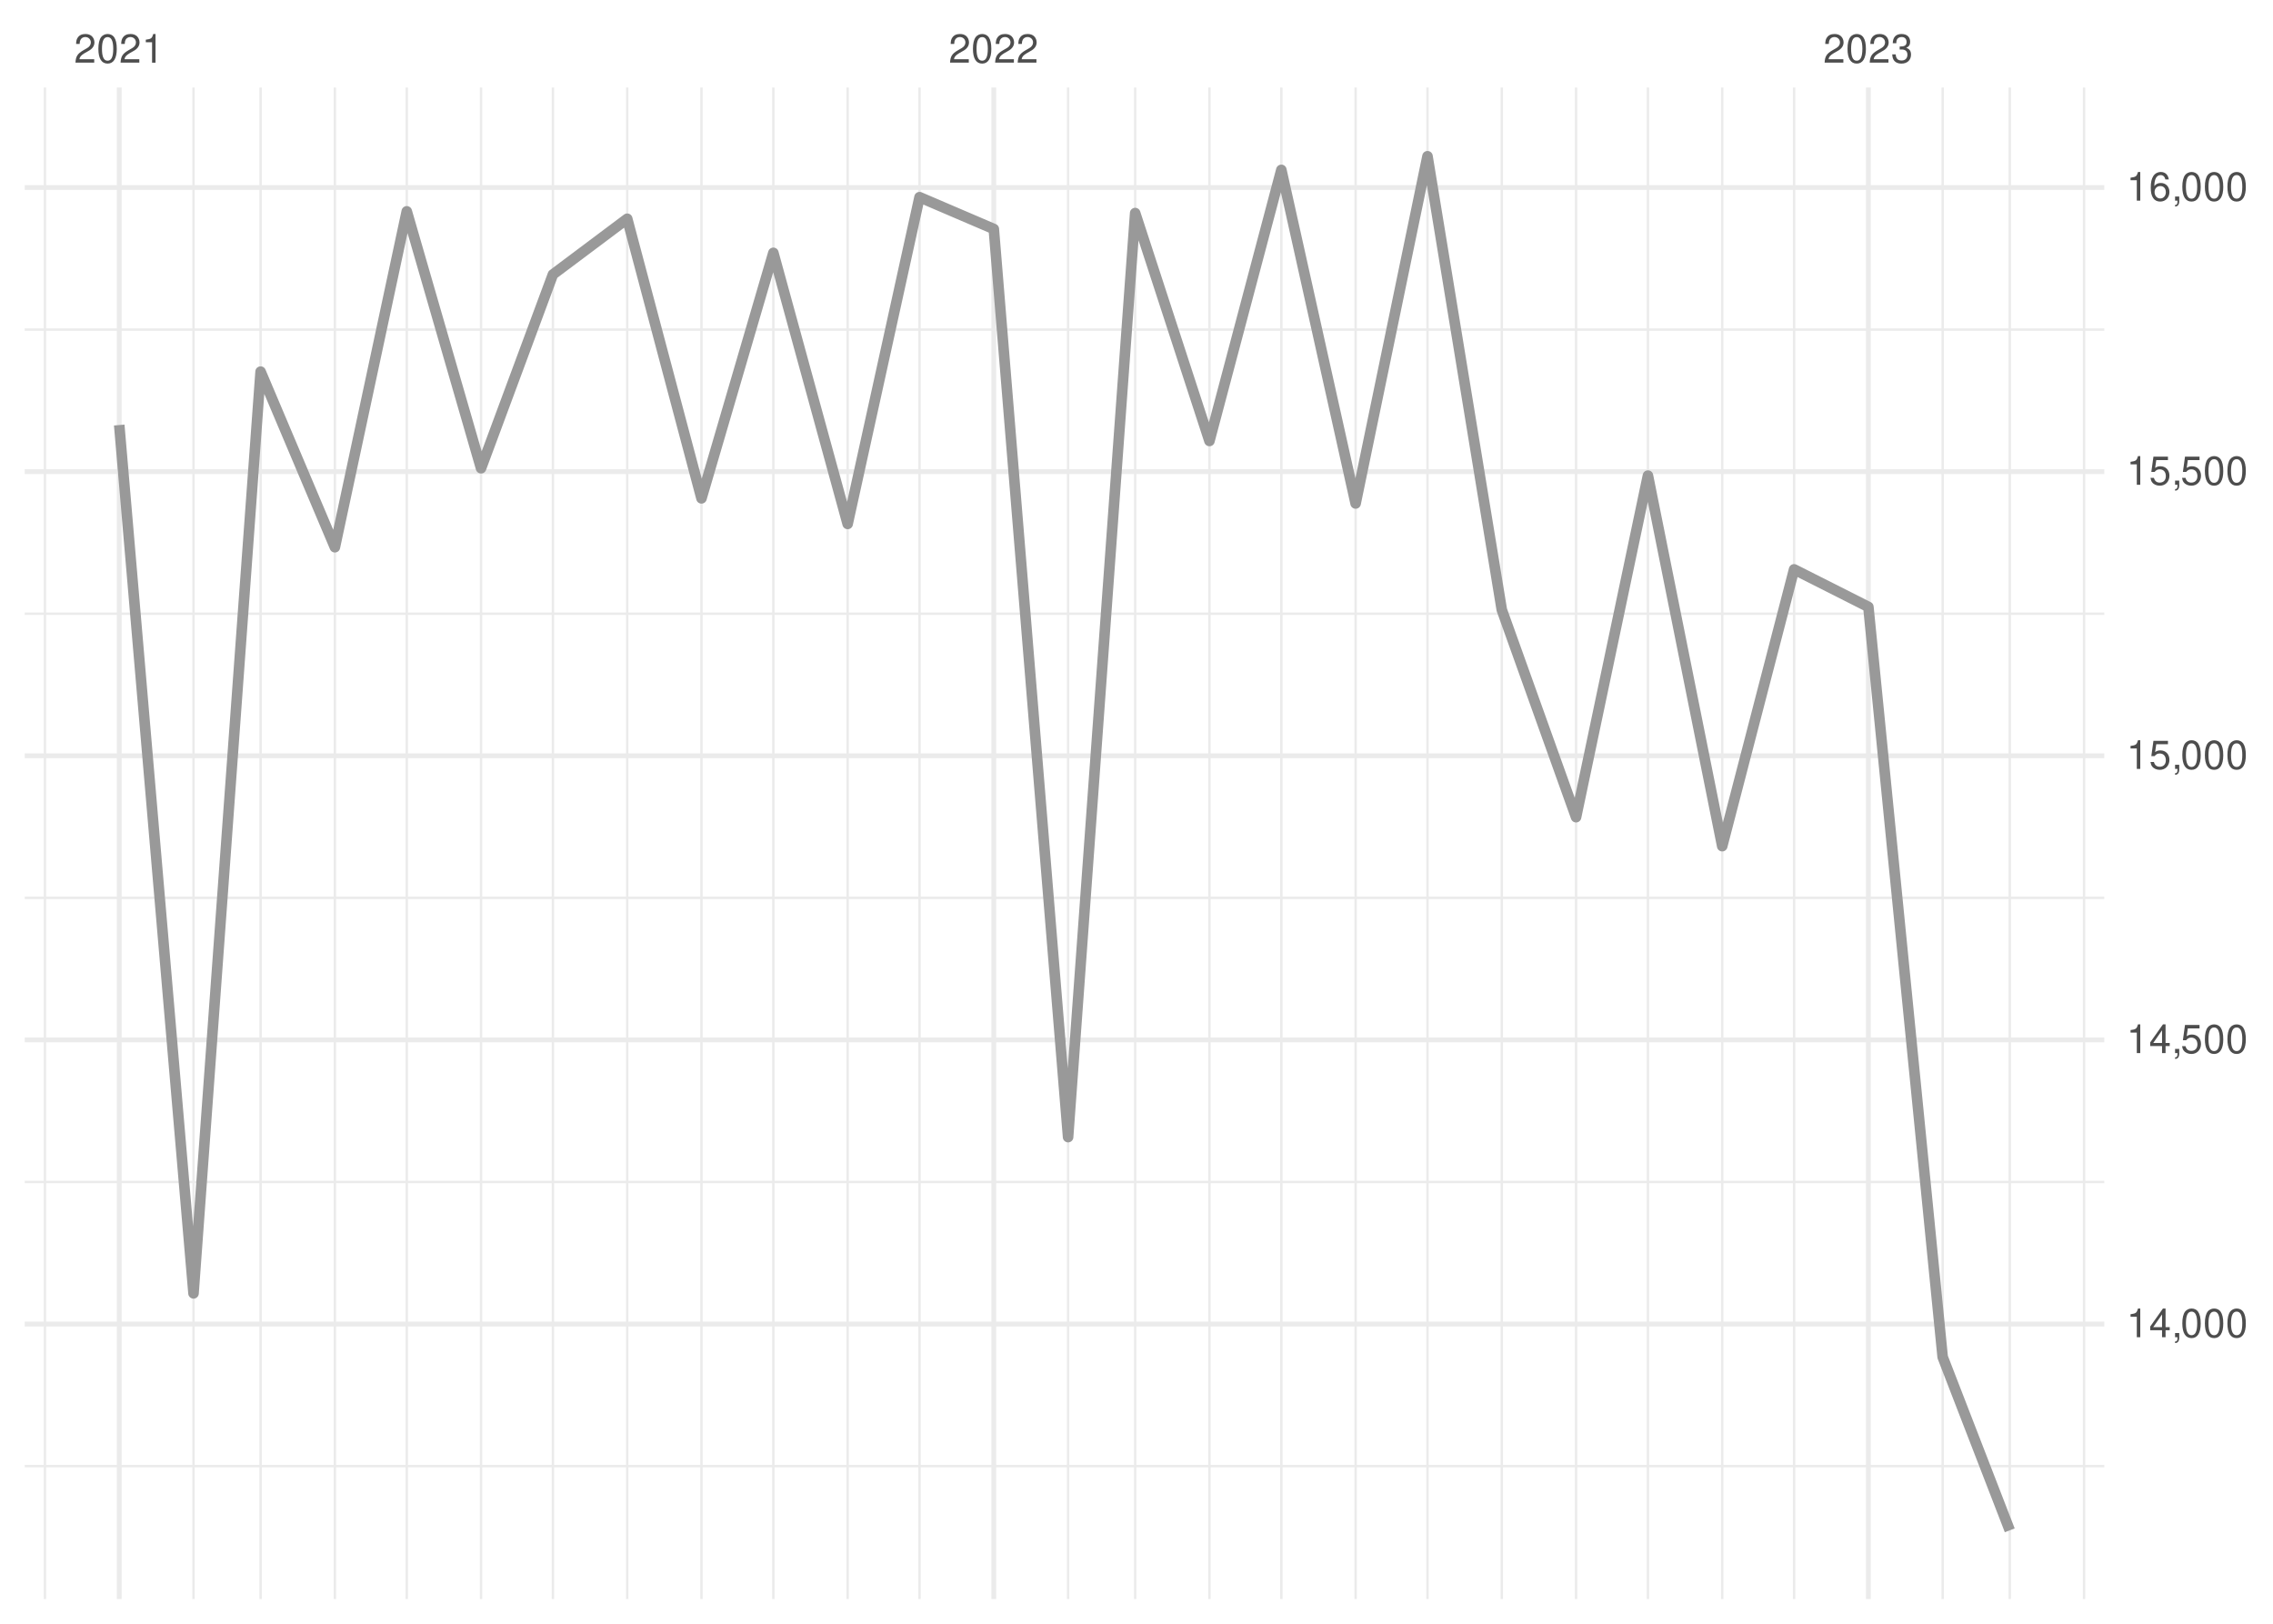
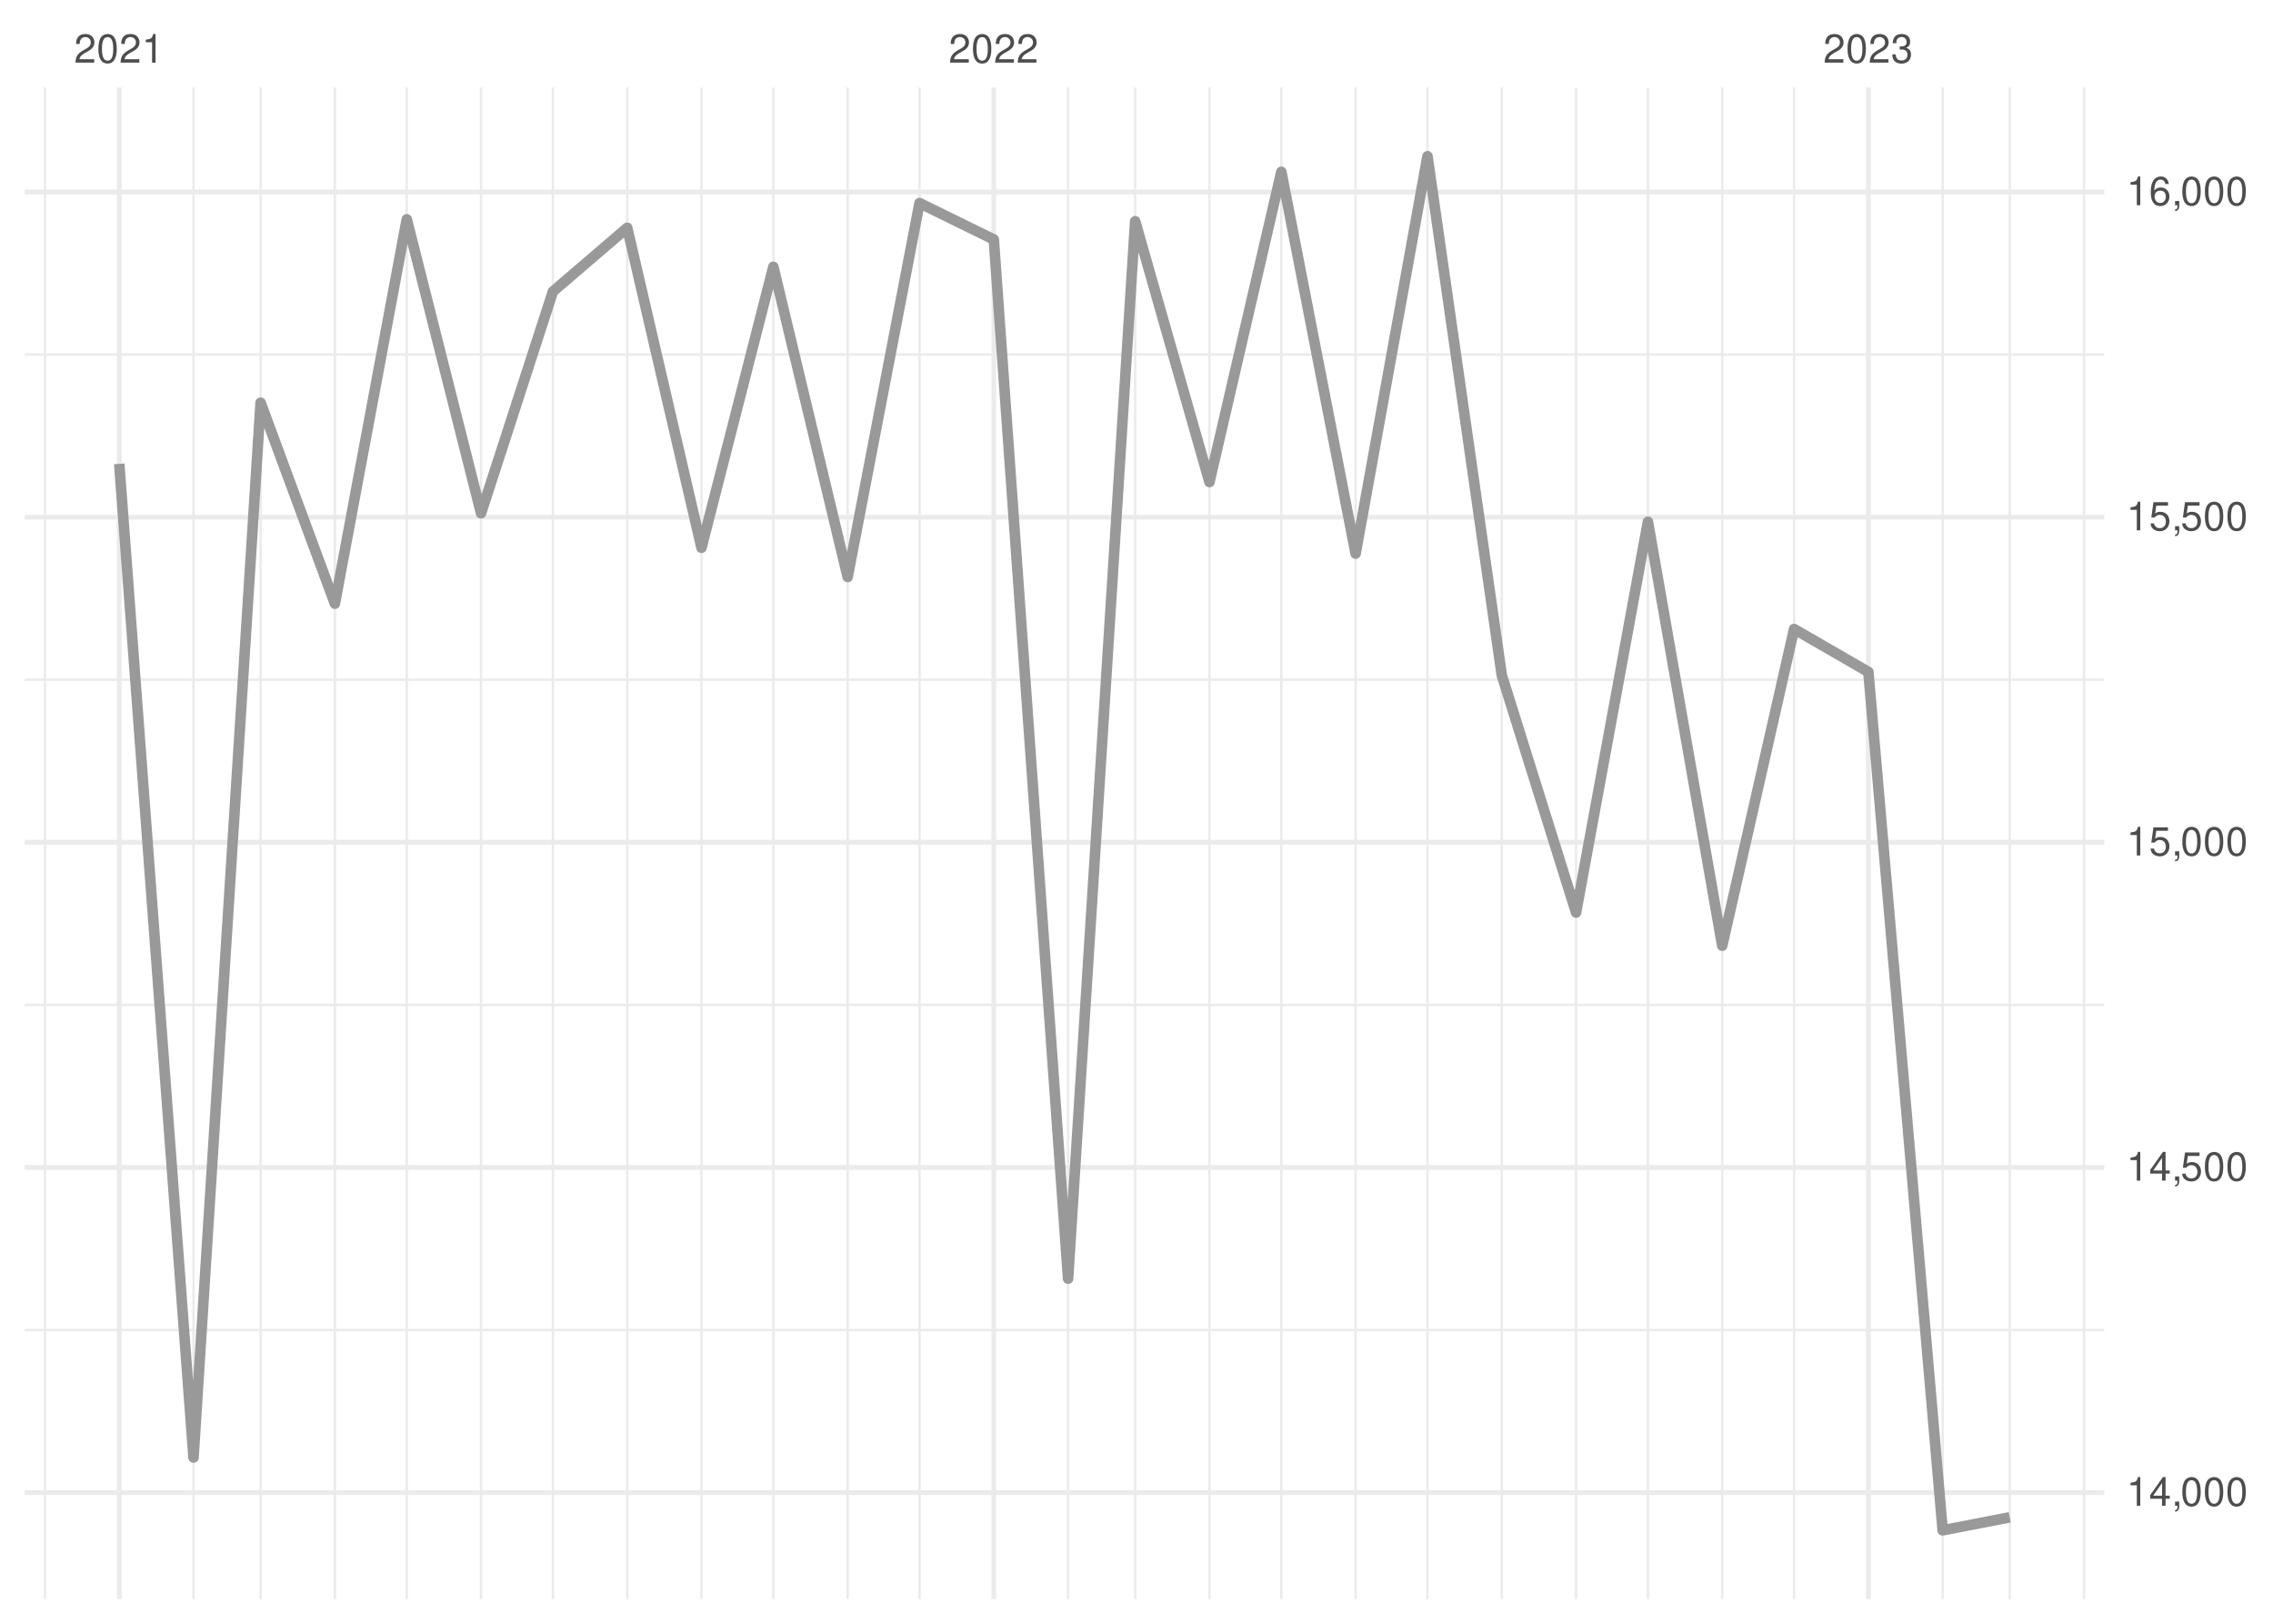
<svg xmlns="http://www.w3.org/2000/svg" xmlns:xlink="http://www.w3.org/1999/xlink" width="504pt" height="360pt" viewBox="0 0 504 360" version="1.1">
  <defs>
    <g>
      <symbol overflow="visible" id="glyph0-0">
        <path style="stroke:none;" d="" />
      </symbol>
      <symbol overflow="visible" id="glyph0-1">
        <path style="stroke:none;" d="M 4.453 -0.766 L 1.172 -0.766 C 1.25 -1.297 1.531 -1.625 2.297 -2.094 L 3.172 -2.594 C 4.047 -3.062 4.5 -3.719 4.5 -4.5 C 4.5 -5.031 4.281 -5.531 3.922 -5.875 C 3.547 -6.203 3.094 -6.359 2.5 -6.359 C 1.703 -6.359 1.125 -6.078 0.781 -5.531 C 0.547 -5.203 0.453 -4.797 0.438 -4.156 L 1.219 -4.156 C 1.234 -4.594 1.297 -4.844 1.406 -5.062 C 1.594 -5.438 2 -5.688 2.469 -5.688 C 3.172 -5.688 3.703 -5.172 3.703 -4.484 C 3.703 -3.969 3.406 -3.531 2.859 -3.219 L 2.047 -2.75 C 0.75 -2 0.375 -1.406 0.297 -0.016 L 4.453 -0.016 Z M 4.453 -0.766 " />
      </symbol>
      <symbol overflow="visible" id="glyph0-2">
        <path style="stroke:none;" d="M 2.422 -6.359 C 1.844 -6.359 1.312 -6.094 0.984 -5.672 C 0.578 -5.109 0.375 -4.25 0.375 -3.078 C 0.375 -0.938 1.078 0.203 2.422 0.203 C 3.734 0.203 4.453 -0.938 4.453 -3.031 C 4.453 -4.25 4.266 -5.078 3.859 -5.672 C 3.531 -6.109 3.016 -6.359 2.422 -6.359 Z M 2.422 -5.672 C 3.25 -5.672 3.672 -4.828 3.672 -3.094 C 3.672 -1.281 3.266 -0.438 2.406 -0.438 C 1.578 -0.438 1.172 -1.312 1.172 -3.062 C 1.172 -4.828 1.578 -5.672 2.422 -5.672 Z M 2.422 -5.672 " />
      </symbol>
      <symbol overflow="visible" id="glyph0-3">
        <path style="stroke:none;" d="M 2.281 -4.531 L 2.281 0 L 3.047 0 L 3.047 -6.359 L 2.547 -6.359 C 2.266 -5.391 2.094 -5.25 0.891 -5.094 L 0.891 -4.531 Z M 2.281 -4.531 " />
      </symbol>
      <symbol overflow="visible" id="glyph0-4">
        <path style="stroke:none;" d="M 1.938 -2.922 L 2.359 -2.922 C 3.203 -2.922 3.656 -2.531 3.656 -1.766 C 3.656 -0.969 3.172 -0.484 2.375 -0.484 C 1.516 -0.484 1.109 -0.922 1.062 -1.844 L 0.281 -1.844 C 0.312 -1.344 0.406 -1 0.547 -0.719 C 0.875 -0.109 1.484 0.203 2.344 0.203 C 3.625 0.203 4.453 -0.578 4.453 -1.781 C 4.453 -2.594 4.141 -3.031 3.391 -3.297 C 3.969 -3.531 4.266 -3.969 4.266 -4.609 C 4.266 -5.703 3.547 -6.359 2.359 -6.359 C 1.109 -6.359 0.438 -5.656 0.406 -4.312 L 1.188 -4.312 C 1.203 -4.703 1.234 -4.922 1.328 -5.109 C 1.5 -5.469 1.891 -5.688 2.375 -5.688 C 3.062 -5.688 3.469 -5.266 3.469 -4.578 C 3.469 -4.141 3.312 -3.859 2.969 -3.719 C 2.766 -3.625 2.484 -3.594 1.938 -3.578 Z M 1.938 -2.922 " />
      </symbol>
      <symbol overflow="visible" id="glyph0-5">
        <path style="stroke:none;" d="M 2.875 -1.547 L 2.875 0 L 3.656 0 L 3.656 -1.547 L 4.578 -1.547 L 4.578 -2.234 L 3.656 -2.234 L 3.656 -6.359 L 3.078 -6.359 L 0.25 -2.359 L 0.25 -1.547 Z M 2.875 -2.234 L 0.922 -2.234 L 2.875 -5.047 Z M 2.875 -2.234 " />
      </symbol>
      <symbol overflow="visible" id="glyph0-6">
        <path style="stroke:none;" d="M 0.766 -0.922 L 0.766 0 L 1.297 0 L 1.297 0.156 C 1.297 0.766 1.172 0.938 0.766 0.953 L 0.766 1.297 C 1.344 1.312 1.688 0.891 1.688 0.141 L 1.688 -0.922 Z M 0.766 -0.922 " />
      </symbol>
      <symbol overflow="visible" id="glyph0-7">
        <path style="stroke:none;" d="M 4.188 -6.234 L 0.969 -6.234 L 0.5 -2.844 L 1.219 -2.844 C 1.578 -3.266 1.875 -3.422 2.359 -3.422 C 3.203 -3.422 3.719 -2.844 3.719 -1.922 C 3.719 -1.031 3.203 -0.484 2.359 -0.484 C 1.688 -0.484 1.266 -0.828 1.078 -1.531 L 0.312 -1.531 C 0.406 -1.016 0.5 -0.781 0.688 -0.547 C 1.031 -0.078 1.672 0.203 2.375 0.203 C 3.641 0.203 4.516 -0.719 4.516 -2.031 C 4.516 -3.266 3.688 -4.109 2.5 -4.109 C 2.062 -4.109 1.703 -4 1.344 -3.734 L 1.594 -5.469 L 4.188 -5.469 Z M 4.188 -6.234 " />
      </symbol>
      <symbol overflow="visible" id="glyph0-8">
        <path style="stroke:none;" d="M 4.375 -4.703 C 4.234 -5.75 3.562 -6.359 2.609 -6.359 C 1.922 -6.359 1.312 -6.031 0.938 -5.453 C 0.547 -4.828 0.375 -4.062 0.375 -2.906 C 0.375 -1.828 0.531 -1.156 0.906 -0.594 C 1.234 -0.078 1.781 0.203 2.469 0.203 C 3.656 0.203 4.516 -0.688 4.516 -1.922 C 4.516 -3.094 3.719 -3.922 2.609 -3.922 C 1.984 -3.922 1.5 -3.688 1.172 -3.234 C 1.172 -4.797 1.672 -5.672 2.562 -5.672 C 3.109 -5.672 3.484 -5.328 3.609 -4.703 Z M 2.5 -3.234 C 3.25 -3.234 3.719 -2.703 3.719 -1.859 C 3.719 -1.062 3.188 -0.484 2.484 -0.484 C 1.766 -0.484 1.219 -1.094 1.219 -1.906 C 1.219 -2.688 1.734 -3.234 2.5 -3.234 Z M 2.5 -3.234 " />
      </symbol>
    </g>
    <clipPath id="clip1">
-       <path d="M 5.48 324 L 466.59 324 L 466.59 326 L 5.48 326 Z M 5.48 324 " />
+       <path d="M 5.48 294 L 466.59 294 L 466.59 296 L 5.48 296 Z M 5.48 294 " />
    </clipPath>
    <clipPath id="clip2">
-       <path d="M 5.48 261 L 466.59 261 L 466.59 263 L 5.48 263 Z M 5.48 261 " />
+       <path d="M 5.48 222 L 466.59 222 L 466.59 224 L 5.48 224 Z M 5.48 222 " />
    </clipPath>
    <clipPath id="clip3">
-       <path d="M 5.48 198 L 466.59 198 L 466.59 200 L 5.48 200 Z M 5.48 198 " />
+       <path d="M 5.48 150 L 466.59 150 L 466.59 151 L 5.48 151 Z M 5.48 150 " />
    </clipPath>
    <clipPath id="clip4">
-       <path d="M 5.48 135 L 466.59 135 L 466.59 137 L 5.48 137 Z M 5.48 135 " />
+       <path d="M 5.48 78 L 466.59 78 L 466.59 79 L 5.48 79 Z M 5.48 78 " />
    </clipPath>
    <clipPath id="clip5">
-       <path d="M 5.48 72 L 466.59 72 L 466.59 74 L 5.48 74 Z M 5.48 72 " />
+       <path d="M 9 19.41 L 11 19.41 L 11 354.52 L 9 354.52 Z M 9 19.41 " />
    </clipPath>
    <clipPath id="clip6">
-       <path d="M 9 19.41 L 11 19.41 L 11 354.52 L 9 354.52 Z M 9 19.41 " />
+       <path d="M 42 19.41 L 44 19.41 L 44 354.52 L 42 354.52 Z M 42 19.41 " />
    </clipPath>
    <clipPath id="clip7">
-       <path d="M 42 19.41 L 44 19.41 L 44 354.52 L 42 354.52 Z M 42 19.41 " />
+       <path d="M 57 19.41 L 59 19.41 L 59 354.52 L 57 354.52 Z M 57 19.41 " />
    </clipPath>
    <clipPath id="clip8">
-       <path d="M 57 19.41 L 59 19.41 L 59 354.52 L 57 354.52 Z M 57 19.41 " />
+       <path d="M 73 19.41 L 75 19.41 L 75 354.52 L 73 354.52 Z M 73 19.41 " />
    </clipPath>
    <clipPath id="clip9">
-       <path d="M 73 19.41 L 75 19.41 L 75 354.52 L 73 354.52 Z M 73 19.41 " />
+       <path d="M 89 19.41 L 91 19.41 L 91 354.52 L 89 354.52 Z M 89 19.41 " />
    </clipPath>
    <clipPath id="clip10">
-       <path d="M 89 19.41 L 91 19.41 L 91 354.52 L 89 354.52 Z M 89 19.41 " />
+       <path d="M 106 19.41 L 107 19.41 L 107 354.52 L 106 354.52 Z M 106 19.41 " />
    </clipPath>
    <clipPath id="clip11">
-       <path d="M 106 19.41 L 107 19.41 L 107 354.52 L 106 354.52 Z M 106 19.41 " />
+       <path d="M 122 19.41 L 123 19.41 L 123 354.52 L 122 354.52 Z M 122 19.41 " />
    </clipPath>
    <clipPath id="clip12">
-       <path d="M 122 19.41 L 123 19.41 L 123 354.52 L 122 354.52 Z M 122 19.41 " />
+       <path d="M 138 19.41 L 140 19.41 L 140 354.52 L 138 354.52 Z M 138 19.41 " />
    </clipPath>
    <clipPath id="clip13">
-       <path d="M 138 19.41 L 140 19.41 L 140 354.52 L 138 354.52 Z M 138 19.41 " />
+       <path d="M 155 19.41 L 156 19.41 L 156 354.52 L 155 354.52 Z M 155 19.41 " />
    </clipPath>
    <clipPath id="clip14">
-       <path d="M 155 19.41 L 156 19.41 L 156 354.52 L 155 354.52 Z M 155 19.41 " />
+       <path d="M 171 19.41 L 172 19.41 L 172 354.52 L 171 354.52 Z M 171 19.41 " />
    </clipPath>
    <clipPath id="clip15">
-       <path d="M 171 19.41 L 172 19.41 L 172 354.52 L 171 354.52 Z M 171 19.41 " />
+       <path d="M 187 19.41 L 189 19.41 L 189 354.52 L 187 354.52 Z M 187 19.41 " />
    </clipPath>
    <clipPath id="clip16">
-       <path d="M 187 19.41 L 189 19.41 L 189 354.52 L 187 354.52 Z M 187 19.41 " />
+       <path d="M 203 19.41 L 205 19.41 L 205 354.52 L 203 354.52 Z M 203 19.41 " />
    </clipPath>
    <clipPath id="clip17">
-       <path d="M 203 19.41 L 205 19.41 L 205 354.52 L 203 354.52 Z M 203 19.41 " />
+       <path d="M 236 19.41 L 238 19.41 L 238 354.52 L 236 354.52 Z M 236 19.41 " />
    </clipPath>
    <clipPath id="clip18">
-       <path d="M 236 19.41 L 238 19.41 L 238 354.52 L 236 354.52 Z M 236 19.41 " />
+       <path d="M 251 19.41 L 252 19.41 L 252 354.52 L 251 354.52 Z M 251 19.41 " />
    </clipPath>
    <clipPath id="clip19">
-       <path d="M 251 19.41 L 252 19.41 L 252 354.52 L 251 354.52 Z M 251 19.41 " />
+       <path d="M 267 19.41 L 269 19.41 L 269 354.52 L 267 354.52 Z M 267 19.41 " />
    </clipPath>
    <clipPath id="clip20">
-       <path d="M 267 19.41 L 269 19.41 L 269 354.52 L 267 354.52 Z M 267 19.41 " />
+       <path d="M 283 19.41 L 285 19.41 L 285 354.52 L 283 354.52 Z M 283 19.41 " />
    </clipPath>
    <clipPath id="clip21">
-       <path d="M 283 19.41 L 285 19.41 L 285 354.52 L 283 354.52 Z M 283 19.41 " />
+       <path d="M 300 19.41 L 301 19.41 L 301 354.52 L 300 354.52 Z M 300 19.41 " />
    </clipPath>
    <clipPath id="clip22">
-       <path d="M 300 19.41 L 301 19.41 L 301 354.52 L 300 354.52 Z M 300 19.41 " />
+       <path d="M 316 19.41 L 317 19.41 L 317 354.52 L 316 354.52 Z M 316 19.41 " />
    </clipPath>
    <clipPath id="clip23">
-       <path d="M 316 19.41 L 317 19.41 L 317 354.52 L 316 354.52 Z M 316 19.41 " />
+       <path d="M 332 19.41 L 334 19.41 L 334 354.52 L 332 354.52 Z M 332 19.41 " />
    </clipPath>
    <clipPath id="clip24">
-       <path d="M 332 19.41 L 334 19.41 L 334 354.52 L 332 354.52 Z M 332 19.41 " />
+       <path d="M 349 19.41 L 350 19.41 L 350 354.52 L 349 354.52 Z M 349 19.41 " />
    </clipPath>
    <clipPath id="clip25">
-       <path d="M 349 19.41 L 350 19.41 L 350 354.52 L 349 354.52 Z M 349 19.41 " />
+       <path d="M 365 19.41 L 366 19.41 L 366 354.52 L 365 354.52 Z M 365 19.41 " />
    </clipPath>
    <clipPath id="clip26">
-       <path d="M 365 19.41 L 366 19.41 L 366 354.52 L 365 354.52 Z M 365 19.41 " />
+       <path d="M 381 19.41 L 383 19.41 L 383 354.52 L 381 354.52 Z M 381 19.41 " />
    </clipPath>
    <clipPath id="clip27">
-       <path d="M 381 19.41 L 383 19.41 L 383 354.52 L 381 354.52 Z M 381 19.41 " />
+       <path d="M 397 19.41 L 399 19.41 L 399 354.52 L 397 354.52 Z M 397 19.41 " />
    </clipPath>
    <clipPath id="clip28">
-       <path d="M 397 19.41 L 399 19.41 L 399 354.52 L 397 354.52 Z M 397 19.41 " />
+       <path d="M 430 19.41 L 432 19.41 L 432 354.52 L 430 354.52 Z M 430 19.41 " />
    </clipPath>
    <clipPath id="clip29">
-       <path d="M 430 19.41 L 432 19.41 L 432 354.52 L 430 354.52 Z M 430 19.41 " />
+       <path d="M 445 19.41 L 446 19.41 L 446 354.52 L 445 354.52 Z M 445 19.41 " />
    </clipPath>
    <clipPath id="clip30">
-       <path d="M 445 19.41 L 446 19.41 L 446 354.52 L 445 354.52 Z M 445 19.41 " />
+       <path d="M 461 19.41 L 463 19.41 L 463 354.52 L 461 354.52 Z M 461 19.41 " />
    </clipPath>
    <clipPath id="clip31">
-       <path d="M 461 19.41 L 463 19.41 L 463 354.52 L 461 354.52 Z M 461 19.41 " />
+       <path d="M 5.48 330 L 466.59 330 L 466.59 332 L 5.48 332 Z M 5.48 330 " />
    </clipPath>
    <clipPath id="clip32">
-       <path d="M 5.48 293 L 466.59 293 L 466.59 295 L 5.48 295 Z M 5.48 293 " />
+       <path d="M 5.48 258 L 466.59 258 L 466.59 260 L 5.48 260 Z M 5.48 258 " />
    </clipPath>
    <clipPath id="clip33">
-       <path d="M 5.48 230 L 466.59 230 L 466.59 232 L 5.48 232 Z M 5.48 230 " />
+       <path d="M 5.48 186 L 466.59 186 L 466.59 188 L 5.48 188 Z M 5.48 186 " />
    </clipPath>
    <clipPath id="clip34">
-       <path d="M 5.48 167 L 466.59 167 L 466.59 169 L 5.48 169 Z M 5.48 167 " />
+       <path d="M 5.48 114 L 466.59 114 L 466.59 116 L 5.48 116 Z M 5.48 114 " />
    </clipPath>
    <clipPath id="clip35">
-       <path d="M 5.48 104 L 466.59 104 L 466.59 106 L 5.48 106 Z M 5.48 104 " />
+       <path d="M 5.48 42 L 466.59 42 L 466.59 44 L 5.48 44 Z M 5.48 42 " />
    </clipPath>
    <clipPath id="clip36">
-       <path d="M 5.48 41 L 466.59 41 L 466.59 43 L 5.48 43 Z M 5.48 41 " />
+       <path d="M 25 19.41 L 27 19.41 L 27 354.52 L 25 354.52 Z M 25 19.41 " />
    </clipPath>
    <clipPath id="clip37">
-       <path d="M 25 19.41 L 27 19.41 L 27 354.52 L 25 354.52 Z M 25 19.41 " />
+       <path d="M 219 19.41 L 221 19.41 L 221 354.52 L 219 354.52 Z M 219 19.41 " />
    </clipPath>
    <clipPath id="clip38">
-       <path d="M 219 19.41 L 221 19.41 L 221 354.52 L 219 354.52 Z M 219 19.41 " />
-     </clipPath>
-     <clipPath id="clip39">
      <path d="M 413 19.41 L 415 19.41 L 415 354.52 L 413 354.52 Z M 413 19.41 " />
    </clipPath>
  </defs>
  <g id="surface26">
    <rect x="0" y="0" width="504" height="360" style="fill:rgb(100%,100%,100%);fill-opacity:1;stroke:none;" />
    <g clip-path="url(#clip1)" clip-rule="nonzero">
-       <path style="fill:none;stroke-width:0.533;stroke-linecap:butt;stroke-linejoin:round;stroke:rgb(92.157%,92.157%,92.157%);stroke-opacity:1;stroke-miterlimit:10;" d="M 5.48 325.051 L 466.59 325.051 " />
+       <path style="fill:none;stroke-width:0.533;stroke-linecap:butt;stroke-linejoin:round;stroke:rgb(92.157%,92.157%,92.157%);stroke-opacity:1;stroke-miterlimit:10;" d="M 5.48 294.883 L 466.59 294.883 " />
    </g>
    <g clip-path="url(#clip2)" clip-rule="nonzero">
-       <path style="fill:none;stroke-width:0.533;stroke-linecap:butt;stroke-linejoin:round;stroke:rgb(92.157%,92.157%,92.157%);stroke-opacity:1;stroke-miterlimit:10;" d="M 5.48 262.055 L 466.59 262.055 " />
+       <path style="fill:none;stroke-width:0.533;stroke-linecap:butt;stroke-linejoin:round;stroke:rgb(92.157%,92.157%,92.157%);stroke-opacity:1;stroke-miterlimit:10;" d="M 5.48 222.793 L 466.59 222.793 " />
    </g>
    <g clip-path="url(#clip3)" clip-rule="nonzero">
-       <path style="fill:none;stroke-width:0.533;stroke-linecap:butt;stroke-linejoin:round;stroke:rgb(92.157%,92.157%,92.157%);stroke-opacity:1;stroke-miterlimit:10;" d="M 5.48 199.062 L 466.59 199.062 " />
+       <path style="fill:none;stroke-width:0.533;stroke-linecap:butt;stroke-linejoin:round;stroke:rgb(92.157%,92.157%,92.157%);stroke-opacity:1;stroke-miterlimit:10;" d="M 5.48 150.707 L 466.59 150.707 " />
    </g>
    <g clip-path="url(#clip4)" clip-rule="nonzero">
-       <path style="fill:none;stroke-width:0.533;stroke-linecap:butt;stroke-linejoin:round;stroke:rgb(92.157%,92.157%,92.157%);stroke-opacity:1;stroke-miterlimit:10;" d="M 5.48 136.066 L 466.59 136.066 " />
+       <path style="fill:none;stroke-width:0.533;stroke-linecap:butt;stroke-linejoin:round;stroke:rgb(92.157%,92.157%,92.157%);stroke-opacity:1;stroke-miterlimit:10;" d="M 5.48 78.617 L 466.59 78.617 " />
    </g>
    <g clip-path="url(#clip5)" clip-rule="nonzero">
-       <path style="fill:none;stroke-width:0.533;stroke-linecap:butt;stroke-linejoin:round;stroke:rgb(92.157%,92.157%,92.157%);stroke-opacity:1;stroke-miterlimit:10;" d="M 5.48 73.07 L 466.59 73.07 " />
+       <path style="fill:none;stroke-width:0.533;stroke-linecap:butt;stroke-linejoin:round;stroke:rgb(92.157%,92.157%,92.157%);stroke-opacity:1;stroke-miterlimit:10;" d="M 9.969 354.52 L 9.969 19.41 " />
    </g>
    <g clip-path="url(#clip6)" clip-rule="nonzero">
-       <path style="fill:none;stroke-width:0.533;stroke-linecap:butt;stroke-linejoin:round;stroke:rgb(92.157%,92.157%,92.157%);stroke-opacity:1;stroke-miterlimit:10;" d="M 9.969 354.52 L 9.969 19.41 " />
+       <path style="fill:none;stroke-width:0.533;stroke-linecap:butt;stroke-linejoin:round;stroke:rgb(92.157%,92.157%,92.157%);stroke-opacity:1;stroke-miterlimit:10;" d="M 42.91 354.52 L 42.91 19.41 " />
    </g>
    <g clip-path="url(#clip7)" clip-rule="nonzero">
-       <path style="fill:none;stroke-width:0.533;stroke-linecap:butt;stroke-linejoin:round;stroke:rgb(92.157%,92.157%,92.157%);stroke-opacity:1;stroke-miterlimit:10;" d="M 42.91 354.52 L 42.91 19.41 " />
+       <path style="fill:none;stroke-width:0.533;stroke-linecap:butt;stroke-linejoin:round;stroke:rgb(92.157%,92.157%,92.157%);stroke-opacity:1;stroke-miterlimit:10;" d="M 57.785 354.52 L 57.785 19.41 " />
    </g>
    <g clip-path="url(#clip8)" clip-rule="nonzero">
-       <path style="fill:none;stroke-width:0.533;stroke-linecap:butt;stroke-linejoin:round;stroke:rgb(92.157%,92.157%,92.157%);stroke-opacity:1;stroke-miterlimit:10;" d="M 57.785 354.52 L 57.785 19.41 " />
+       <path style="fill:none;stroke-width:0.533;stroke-linecap:butt;stroke-linejoin:round;stroke:rgb(92.157%,92.157%,92.157%);stroke-opacity:1;stroke-miterlimit:10;" d="M 74.254 354.52 L 74.254 19.41 " />
    </g>
    <g clip-path="url(#clip9)" clip-rule="nonzero">
-       <path style="fill:none;stroke-width:0.533;stroke-linecap:butt;stroke-linejoin:round;stroke:rgb(92.157%,92.157%,92.157%);stroke-opacity:1;stroke-miterlimit:10;" d="M 74.254 354.52 L 74.254 19.41 " />
+       <path style="fill:none;stroke-width:0.533;stroke-linecap:butt;stroke-linejoin:round;stroke:rgb(92.157%,92.157%,92.157%);stroke-opacity:1;stroke-miterlimit:10;" d="M 90.195 354.52 L 90.195 19.41 " />
    </g>
    <g clip-path="url(#clip10)" clip-rule="nonzero">
-       <path style="fill:none;stroke-width:0.533;stroke-linecap:butt;stroke-linejoin:round;stroke:rgb(92.157%,92.157%,92.157%);stroke-opacity:1;stroke-miterlimit:10;" d="M 90.195 354.52 L 90.195 19.41 " />
+       <path style="fill:none;stroke-width:0.533;stroke-linecap:butt;stroke-linejoin:round;stroke:rgb(92.157%,92.157%,92.157%);stroke-opacity:1;stroke-miterlimit:10;" d="M 106.664 354.52 L 106.664 19.41 " />
    </g>
    <g clip-path="url(#clip11)" clip-rule="nonzero">
-       <path style="fill:none;stroke-width:0.533;stroke-linecap:butt;stroke-linejoin:round;stroke:rgb(92.157%,92.157%,92.157%);stroke-opacity:1;stroke-miterlimit:10;" d="M 106.664 354.52 L 106.664 19.41 " />
+       <path style="fill:none;stroke-width:0.533;stroke-linecap:butt;stroke-linejoin:round;stroke:rgb(92.157%,92.157%,92.157%);stroke-opacity:1;stroke-miterlimit:10;" d="M 122.602 354.52 L 122.602 19.41 " />
    </g>
    <g clip-path="url(#clip12)" clip-rule="nonzero">
-       <path style="fill:none;stroke-width:0.533;stroke-linecap:butt;stroke-linejoin:round;stroke:rgb(92.157%,92.157%,92.157%);stroke-opacity:1;stroke-miterlimit:10;" d="M 122.602 354.52 L 122.602 19.41 " />
+       <path style="fill:none;stroke-width:0.533;stroke-linecap:butt;stroke-linejoin:round;stroke:rgb(92.157%,92.157%,92.157%);stroke-opacity:1;stroke-miterlimit:10;" d="M 139.074 354.52 L 139.074 19.41 " />
    </g>
    <g clip-path="url(#clip13)" clip-rule="nonzero">
-       <path style="fill:none;stroke-width:0.533;stroke-linecap:butt;stroke-linejoin:round;stroke:rgb(92.157%,92.157%,92.157%);stroke-opacity:1;stroke-miterlimit:10;" d="M 139.074 354.52 L 139.074 19.41 " />
+       <path style="fill:none;stroke-width:0.533;stroke-linecap:butt;stroke-linejoin:round;stroke:rgb(92.157%,92.157%,92.157%);stroke-opacity:1;stroke-miterlimit:10;" d="M 155.543 354.52 L 155.543 19.41 " />
    </g>
    <g clip-path="url(#clip14)" clip-rule="nonzero">
-       <path style="fill:none;stroke-width:0.533;stroke-linecap:butt;stroke-linejoin:round;stroke:rgb(92.157%,92.157%,92.157%);stroke-opacity:1;stroke-miterlimit:10;" d="M 155.543 354.52 L 155.543 19.41 " />
+       <path style="fill:none;stroke-width:0.533;stroke-linecap:butt;stroke-linejoin:round;stroke:rgb(92.157%,92.157%,92.157%);stroke-opacity:1;stroke-miterlimit:10;" d="M 171.48 354.52 L 171.48 19.41 " />
    </g>
    <g clip-path="url(#clip15)" clip-rule="nonzero">
-       <path style="fill:none;stroke-width:0.533;stroke-linecap:butt;stroke-linejoin:round;stroke:rgb(92.157%,92.157%,92.157%);stroke-opacity:1;stroke-miterlimit:10;" d="M 171.48 354.52 L 171.48 19.41 " />
+       <path style="fill:none;stroke-width:0.533;stroke-linecap:butt;stroke-linejoin:round;stroke:rgb(92.157%,92.157%,92.157%);stroke-opacity:1;stroke-miterlimit:10;" d="M 187.953 354.52 L 187.953 19.41 " />
    </g>
    <g clip-path="url(#clip16)" clip-rule="nonzero">
-       <path style="fill:none;stroke-width:0.533;stroke-linecap:butt;stroke-linejoin:round;stroke:rgb(92.157%,92.157%,92.157%);stroke-opacity:1;stroke-miterlimit:10;" d="M 187.953 354.52 L 187.953 19.41 " />
+       <path style="fill:none;stroke-width:0.533;stroke-linecap:butt;stroke-linejoin:round;stroke:rgb(92.157%,92.157%,92.157%);stroke-opacity:1;stroke-miterlimit:10;" d="M 203.891 354.52 L 203.891 19.41 " />
    </g>
    <g clip-path="url(#clip17)" clip-rule="nonzero">
-       <path style="fill:none;stroke-width:0.533;stroke-linecap:butt;stroke-linejoin:round;stroke:rgb(92.157%,92.157%,92.157%);stroke-opacity:1;stroke-miterlimit:10;" d="M 203.891 354.52 L 203.891 19.41 " />
+       <path style="fill:none;stroke-width:0.533;stroke-linecap:butt;stroke-linejoin:round;stroke:rgb(92.157%,92.157%,92.157%);stroke-opacity:1;stroke-miterlimit:10;" d="M 236.832 354.52 L 236.832 19.41 " />
    </g>
    <g clip-path="url(#clip18)" clip-rule="nonzero">
-       <path style="fill:none;stroke-width:0.533;stroke-linecap:butt;stroke-linejoin:round;stroke:rgb(92.157%,92.157%,92.157%);stroke-opacity:1;stroke-miterlimit:10;" d="M 236.832 354.52 L 236.832 19.41 " />
+       <path style="fill:none;stroke-width:0.533;stroke-linecap:butt;stroke-linejoin:round;stroke:rgb(92.157%,92.157%,92.157%);stroke-opacity:1;stroke-miterlimit:10;" d="M 251.707 354.52 L 251.707 19.41 " />
    </g>
    <g clip-path="url(#clip19)" clip-rule="nonzero">
-       <path style="fill:none;stroke-width:0.533;stroke-linecap:butt;stroke-linejoin:round;stroke:rgb(92.157%,92.157%,92.157%);stroke-opacity:1;stroke-miterlimit:10;" d="M 251.707 354.52 L 251.707 19.41 " />
+       <path style="fill:none;stroke-width:0.533;stroke-linecap:butt;stroke-linejoin:round;stroke:rgb(92.157%,92.157%,92.157%);stroke-opacity:1;stroke-miterlimit:10;" d="M 268.176 354.52 L 268.176 19.41 " />
    </g>
    <g clip-path="url(#clip20)" clip-rule="nonzero">
-       <path style="fill:none;stroke-width:0.533;stroke-linecap:butt;stroke-linejoin:round;stroke:rgb(92.157%,92.157%,92.157%);stroke-opacity:1;stroke-miterlimit:10;" d="M 268.176 354.52 L 268.176 19.41 " />
+       <path style="fill:none;stroke-width:0.533;stroke-linecap:butt;stroke-linejoin:round;stroke:rgb(92.157%,92.157%,92.157%);stroke-opacity:1;stroke-miterlimit:10;" d="M 284.117 354.52 L 284.117 19.41 " />
    </g>
    <g clip-path="url(#clip21)" clip-rule="nonzero">
-       <path style="fill:none;stroke-width:0.533;stroke-linecap:butt;stroke-linejoin:round;stroke:rgb(92.157%,92.157%,92.157%);stroke-opacity:1;stroke-miterlimit:10;" d="M 284.117 354.52 L 284.117 19.41 " />
+       <path style="fill:none;stroke-width:0.533;stroke-linecap:butt;stroke-linejoin:round;stroke:rgb(92.157%,92.157%,92.157%);stroke-opacity:1;stroke-miterlimit:10;" d="M 300.586 354.52 L 300.586 19.41 " />
    </g>
    <g clip-path="url(#clip22)" clip-rule="nonzero">
-       <path style="fill:none;stroke-width:0.533;stroke-linecap:butt;stroke-linejoin:round;stroke:rgb(92.157%,92.157%,92.157%);stroke-opacity:1;stroke-miterlimit:10;" d="M 300.586 354.52 L 300.586 19.41 " />
+       <path style="fill:none;stroke-width:0.533;stroke-linecap:butt;stroke-linejoin:round;stroke:rgb(92.157%,92.157%,92.157%);stroke-opacity:1;stroke-miterlimit:10;" d="M 316.523 354.52 L 316.523 19.41 " />
    </g>
    <g clip-path="url(#clip23)" clip-rule="nonzero">
-       <path style="fill:none;stroke-width:0.533;stroke-linecap:butt;stroke-linejoin:round;stroke:rgb(92.157%,92.157%,92.157%);stroke-opacity:1;stroke-miterlimit:10;" d="M 316.523 354.52 L 316.523 19.41 " />
+       <path style="fill:none;stroke-width:0.533;stroke-linecap:butt;stroke-linejoin:round;stroke:rgb(92.157%,92.157%,92.157%);stroke-opacity:1;stroke-miterlimit:10;" d="M 332.996 354.52 L 332.996 19.41 " />
    </g>
    <g clip-path="url(#clip24)" clip-rule="nonzero">
-       <path style="fill:none;stroke-width:0.533;stroke-linecap:butt;stroke-linejoin:round;stroke:rgb(92.157%,92.157%,92.157%);stroke-opacity:1;stroke-miterlimit:10;" d="M 332.996 354.52 L 332.996 19.41 " />
+       <path style="fill:none;stroke-width:0.533;stroke-linecap:butt;stroke-linejoin:round;stroke:rgb(92.157%,92.157%,92.157%);stroke-opacity:1;stroke-miterlimit:10;" d="M 349.465 354.52 L 349.465 19.41 " />
    </g>
    <g clip-path="url(#clip25)" clip-rule="nonzero">
-       <path style="fill:none;stroke-width:0.533;stroke-linecap:butt;stroke-linejoin:round;stroke:rgb(92.157%,92.157%,92.157%);stroke-opacity:1;stroke-miterlimit:10;" d="M 349.465 354.52 L 349.465 19.41 " />
+       <path style="fill:none;stroke-width:0.533;stroke-linecap:butt;stroke-linejoin:round;stroke:rgb(92.157%,92.157%,92.157%);stroke-opacity:1;stroke-miterlimit:10;" d="M 365.402 354.52 L 365.402 19.41 " />
    </g>
    <g clip-path="url(#clip26)" clip-rule="nonzero">
-       <path style="fill:none;stroke-width:0.533;stroke-linecap:butt;stroke-linejoin:round;stroke:rgb(92.157%,92.157%,92.157%);stroke-opacity:1;stroke-miterlimit:10;" d="M 365.402 354.52 L 365.402 19.41 " />
+       <path style="fill:none;stroke-width:0.533;stroke-linecap:butt;stroke-linejoin:round;stroke:rgb(92.157%,92.157%,92.157%);stroke-opacity:1;stroke-miterlimit:10;" d="M 381.875 354.52 L 381.875 19.41 " />
    </g>
    <g clip-path="url(#clip27)" clip-rule="nonzero">
-       <path style="fill:none;stroke-width:0.533;stroke-linecap:butt;stroke-linejoin:round;stroke:rgb(92.157%,92.157%,92.157%);stroke-opacity:1;stroke-miterlimit:10;" d="M 381.875 354.52 L 381.875 19.41 " />
+       <path style="fill:none;stroke-width:0.533;stroke-linecap:butt;stroke-linejoin:round;stroke:rgb(92.157%,92.157%,92.157%);stroke-opacity:1;stroke-miterlimit:10;" d="M 397.812 354.52 L 397.812 19.41 " />
    </g>
    <g clip-path="url(#clip28)" clip-rule="nonzero">
-       <path style="fill:none;stroke-width:0.533;stroke-linecap:butt;stroke-linejoin:round;stroke:rgb(92.157%,92.157%,92.157%);stroke-opacity:1;stroke-miterlimit:10;" d="M 397.812 354.52 L 397.812 19.41 " />
+       <path style="fill:none;stroke-width:0.533;stroke-linecap:butt;stroke-linejoin:round;stroke:rgb(92.157%,92.157%,92.157%);stroke-opacity:1;stroke-miterlimit:10;" d="M 430.754 354.52 L 430.754 19.41 " />
    </g>
    <g clip-path="url(#clip29)" clip-rule="nonzero">
-       <path style="fill:none;stroke-width:0.533;stroke-linecap:butt;stroke-linejoin:round;stroke:rgb(92.157%,92.157%,92.157%);stroke-opacity:1;stroke-miterlimit:10;" d="M 430.754 354.52 L 430.754 19.41 " />
+       <path style="fill:none;stroke-width:0.533;stroke-linecap:butt;stroke-linejoin:round;stroke:rgb(92.157%,92.157%,92.157%);stroke-opacity:1;stroke-miterlimit:10;" d="M 445.629 354.52 L 445.629 19.41 " />
    </g>
    <g clip-path="url(#clip30)" clip-rule="nonzero">
-       <path style="fill:none;stroke-width:0.533;stroke-linecap:butt;stroke-linejoin:round;stroke:rgb(92.157%,92.157%,92.157%);stroke-opacity:1;stroke-miterlimit:10;" d="M 445.629 354.52 L 445.629 19.41 " />
+       <path style="fill:none;stroke-width:0.533;stroke-linecap:butt;stroke-linejoin:round;stroke:rgb(92.157%,92.157%,92.157%);stroke-opacity:1;stroke-miterlimit:10;" d="M 462.102 354.52 L 462.102 19.41 " />
    </g>
    <g clip-path="url(#clip31)" clip-rule="nonzero">
-       <path style="fill:none;stroke-width:0.533;stroke-linecap:butt;stroke-linejoin:round;stroke:rgb(92.157%,92.157%,92.157%);stroke-opacity:1;stroke-miterlimit:10;" d="M 462.102 354.52 L 462.102 19.41 " />
+       <path style="fill:none;stroke-width:1.067;stroke-linecap:butt;stroke-linejoin:round;stroke:rgb(92.157%,92.157%,92.157%);stroke-opacity:1;stroke-miterlimit:10;" d="M 5.48 330.926 L 466.59 330.926 " />
    </g>
    <g clip-path="url(#clip32)" clip-rule="nonzero">
-       <path style="fill:none;stroke-width:1.067;stroke-linecap:butt;stroke-linejoin:round;stroke:rgb(92.157%,92.157%,92.157%);stroke-opacity:1;stroke-miterlimit:10;" d="M 5.48 293.555 L 466.59 293.555 " />
+       <path style="fill:none;stroke-width:1.067;stroke-linecap:butt;stroke-linejoin:round;stroke:rgb(92.157%,92.157%,92.157%);stroke-opacity:1;stroke-miterlimit:10;" d="M 5.48 258.836 L 466.59 258.836 " />
    </g>
    <g clip-path="url(#clip33)" clip-rule="nonzero">
-       <path style="fill:none;stroke-width:1.067;stroke-linecap:butt;stroke-linejoin:round;stroke:rgb(92.157%,92.157%,92.157%);stroke-opacity:1;stroke-miterlimit:10;" d="M 5.48 230.559 L 466.59 230.559 " />
+       <path style="fill:none;stroke-width:1.067;stroke-linecap:butt;stroke-linejoin:round;stroke:rgb(92.157%,92.157%,92.157%);stroke-opacity:1;stroke-miterlimit:10;" d="M 5.48 186.75 L 466.59 186.75 " />
    </g>
    <g clip-path="url(#clip34)" clip-rule="nonzero">
-       <path style="fill:none;stroke-width:1.067;stroke-linecap:butt;stroke-linejoin:round;stroke:rgb(92.157%,92.157%,92.157%);stroke-opacity:1;stroke-miterlimit:10;" d="M 5.48 167.562 L 466.59 167.562 " />
+       <path style="fill:none;stroke-width:1.067;stroke-linecap:butt;stroke-linejoin:round;stroke:rgb(92.157%,92.157%,92.157%);stroke-opacity:1;stroke-miterlimit:10;" d="M 5.48 114.66 L 466.59 114.66 " />
    </g>
    <g clip-path="url(#clip35)" clip-rule="nonzero">
-       <path style="fill:none;stroke-width:1.067;stroke-linecap:butt;stroke-linejoin:round;stroke:rgb(92.157%,92.157%,92.157%);stroke-opacity:1;stroke-miterlimit:10;" d="M 5.48 104.566 L 466.59 104.566 " />
+       <path style="fill:none;stroke-width:1.067;stroke-linecap:butt;stroke-linejoin:round;stroke:rgb(92.157%,92.157%,92.157%);stroke-opacity:1;stroke-miterlimit:10;" d="M 5.48 42.574 L 466.59 42.574 " />
    </g>
    <g clip-path="url(#clip36)" clip-rule="nonzero">
-       <path style="fill:none;stroke-width:1.067;stroke-linecap:butt;stroke-linejoin:round;stroke:rgb(92.157%,92.157%,92.157%);stroke-opacity:1;stroke-miterlimit:10;" d="M 5.48 41.574 L 466.59 41.574 " />
+       <path style="fill:none;stroke-width:1.067;stroke-linecap:butt;stroke-linejoin:round;stroke:rgb(92.157%,92.157%,92.157%);stroke-opacity:1;stroke-miterlimit:10;" d="M 26.438 354.52 L 26.438 19.41 " />
    </g>
    <g clip-path="url(#clip37)" clip-rule="nonzero">
-       <path style="fill:none;stroke-width:1.067;stroke-linecap:butt;stroke-linejoin:round;stroke:rgb(92.157%,92.157%,92.157%);stroke-opacity:1;stroke-miterlimit:10;" d="M 26.438 354.52 L 26.438 19.41 " />
+       <path style="fill:none;stroke-width:1.067;stroke-linecap:butt;stroke-linejoin:round;stroke:rgb(92.157%,92.157%,92.157%);stroke-opacity:1;stroke-miterlimit:10;" d="M 220.359 354.52 L 220.359 19.41 " />
    </g>
    <g clip-path="url(#clip38)" clip-rule="nonzero">
-       <path style="fill:none;stroke-width:1.067;stroke-linecap:butt;stroke-linejoin:round;stroke:rgb(92.157%,92.157%,92.157%);stroke-opacity:1;stroke-miterlimit:10;" d="M 220.359 354.52 L 220.359 19.41 " />
-     </g>
-     <g clip-path="url(#clip39)" clip-rule="nonzero">
      <path style="fill:none;stroke-width:1.067;stroke-linecap:butt;stroke-linejoin:round;stroke:rgb(92.157%,92.157%,92.157%);stroke-opacity:1;stroke-miterlimit:10;" d="M 414.281 354.52 L 414.281 19.41 " />
    </g>
-     <path style="fill:none;stroke-width:2.347;stroke-linecap:butt;stroke-linejoin:round;stroke:rgb(60%,60%,60%);stroke-opacity:1;stroke-miterlimit:10;" d="M 26.438 94.238 L 42.91 286.75 L 57.785 82.395 L 74.254 121.324 L 90.195 46.863 L 106.664 103.812 L 122.602 60.848 L 139.074 48.504 L 155.543 110.488 L 171.48 56.062 L 187.953 116.16 L 203.891 43.715 L 220.359 50.77 L 236.832 252.102 L 251.707 47.242 L 268.176 97.766 L 284.117 37.668 L 300.586 111.625 L 316.523 34.645 L 332.996 135.184 L 349.465 181.172 L 365.402 105.449 L 381.875 187.598 L 397.812 126.238 L 414.281 134.555 L 430.754 300.859 L 445.629 339.289 " />
+     <path style="fill:none;stroke-width:2.347;stroke-linecap:butt;stroke-linejoin:round;stroke:rgb(60%,60%,60%);stroke-opacity:1;stroke-miterlimit:10;" d="M 26.438 102.84 L 42.91 323.141 L 57.785 89.285 L 74.254 133.836 L 90.195 48.629 L 106.664 113.797 L 122.602 64.633 L 139.074 50.504 L 155.543 121.438 L 171.48 59.152 L 187.953 127.926 L 203.891 45.023 L 220.359 53.098 L 236.832 283.492 L 251.707 49.062 L 268.176 106.875 L 284.117 38.102 L 300.586 122.734 L 316.523 34.645 L 332.996 149.695 L 349.465 202.32 L 365.402 115.672 L 381.875 209.672 L 397.812 139.461 L 414.281 148.977 L 430.754 339.289 L 445.629 336.406 " />
    <g style="fill:rgb(30.196%,30.196%,30.196%);fill-opacity:1;">
      <use xlink:href="#glyph0-1" x="16.438" y="13.896" />
      <use xlink:href="#glyph0-2" x="21.438" y="13.896" />
      <use xlink:href="#glyph0-1" x="26.438" y="13.896" />
      <use xlink:href="#glyph0-3" x="31.438" y="13.896" />
    </g>
    <g style="fill:rgb(30.196%,30.196%,30.196%);fill-opacity:1;">
      <use xlink:href="#glyph0-1" x="210.359" y="13.896" />
      <use xlink:href="#glyph0-2" x="215.359" y="13.896" />
      <use xlink:href="#glyph0-1" x="220.359" y="13.896" />
      <use xlink:href="#glyph0-1" x="225.359" y="13.896" />
    </g>
    <g style="fill:rgb(30.196%,30.196%,30.196%);fill-opacity:1;">
      <use xlink:href="#glyph0-1" x="404.281" y="13.896" />
      <use xlink:href="#glyph0-2" x="409.281" y="13.896" />
      <use xlink:href="#glyph0-1" x="414.281" y="13.896" />
      <use xlink:href="#glyph0-4" x="419.281" y="13.896" />
    </g>
    <g style="fill:rgb(30.196%,30.196%,30.196%);fill-opacity:1;">
-       <use xlink:href="#glyph0-3" x="471.52" y="296.47" />
-       <use xlink:href="#glyph0-5" x="476.52" y="296.47" />
-       <use xlink:href="#glyph0-6" x="481.52" y="296.47" />
-       <use xlink:href="#glyph0-2" x="483.52" y="296.47" />
-       <use xlink:href="#glyph0-2" x="488.52" y="296.47" />
-       <use xlink:href="#glyph0-2" x="493.52" y="296.47" />
-     </g>
-     <g style="fill:rgb(30.196%,30.196%,30.196%);fill-opacity:1;">
-       <use xlink:href="#glyph0-3" x="471.52" y="233.474" />
-       <use xlink:href="#glyph0-5" x="476.52" y="233.474" />
-       <use xlink:href="#glyph0-6" x="481.52" y="233.474" />
-       <use xlink:href="#glyph0-7" x="483.52" y="233.474" />
-       <use xlink:href="#glyph0-2" x="488.52" y="233.474" />
-       <use xlink:href="#glyph0-2" x="493.52" y="233.474" />
-     </g>
-     <g style="fill:rgb(30.196%,30.196%,30.196%);fill-opacity:1;">
-       <use xlink:href="#glyph0-3" x="471.52" y="170.478" />
-       <use xlink:href="#glyph0-7" x="476.52" y="170.478" />
-       <use xlink:href="#glyph0-6" x="481.52" y="170.478" />
-       <use xlink:href="#glyph0-2" x="483.52" y="170.478" />
-       <use xlink:href="#glyph0-2" x="488.52" y="170.478" />
-       <use xlink:href="#glyph0-2" x="493.52" y="170.478" />
-     </g>
-     <g style="fill:rgb(30.196%,30.196%,30.196%);fill-opacity:1;">
-       <use xlink:href="#glyph0-3" x="471.52" y="107.481" />
-       <use xlink:href="#glyph0-7" x="476.52" y="107.481" />
-       <use xlink:href="#glyph0-6" x="481.52" y="107.481" />
-       <use xlink:href="#glyph0-7" x="483.52" y="107.481" />
-       <use xlink:href="#glyph0-2" x="488.52" y="107.481" />
-       <use xlink:href="#glyph0-2" x="493.52" y="107.481" />
-     </g>
-     <g style="fill:rgb(30.196%,30.196%,30.196%);fill-opacity:1;">
-       <use xlink:href="#glyph0-3" x="471.52" y="44.489" />
-       <use xlink:href="#glyph0-8" x="476.52" y="44.489" />
-       <use xlink:href="#glyph0-6" x="481.52" y="44.489" />
-       <use xlink:href="#glyph0-2" x="483.52" y="44.489" />
-       <use xlink:href="#glyph0-2" x="488.52" y="44.489" />
-       <use xlink:href="#glyph0-2" x="493.52" y="44.489" />
+       <use xlink:href="#glyph0-3" x="471.52" y="333.841" />
+       <use xlink:href="#glyph0-5" x="476.52" y="333.841" />
+       <use xlink:href="#glyph0-6" x="481.52" y="333.841" />
+       <use xlink:href="#glyph0-2" x="483.52" y="333.841" />
+       <use xlink:href="#glyph0-2" x="488.52" y="333.841" />
+       <use xlink:href="#glyph0-2" x="493.52" y="333.841" />
+     </g>
+     <g style="fill:rgb(30.196%,30.196%,30.196%);fill-opacity:1;">
+       <use xlink:href="#glyph0-3" x="471.52" y="261.751" />
+       <use xlink:href="#glyph0-5" x="476.52" y="261.751" />
+       <use xlink:href="#glyph0-6" x="481.52" y="261.751" />
+       <use xlink:href="#glyph0-7" x="483.52" y="261.751" />
+       <use xlink:href="#glyph0-2" x="488.52" y="261.751" />
+       <use xlink:href="#glyph0-2" x="493.52" y="261.751" />
+     </g>
+     <g style="fill:rgb(30.196%,30.196%,30.196%);fill-opacity:1;">
+       <use xlink:href="#glyph0-3" x="471.52" y="189.665" />
+       <use xlink:href="#glyph0-7" x="476.52" y="189.665" />
+       <use xlink:href="#glyph0-6" x="481.52" y="189.665" />
+       <use xlink:href="#glyph0-2" x="483.52" y="189.665" />
+       <use xlink:href="#glyph0-2" x="488.52" y="189.665" />
+       <use xlink:href="#glyph0-2" x="493.52" y="189.665" />
+     </g>
+     <g style="fill:rgb(30.196%,30.196%,30.196%);fill-opacity:1;">
+       <use xlink:href="#glyph0-3" x="471.52" y="117.575" />
+       <use xlink:href="#glyph0-7" x="476.52" y="117.575" />
+       <use xlink:href="#glyph0-6" x="481.52" y="117.575" />
+       <use xlink:href="#glyph0-7" x="483.52" y="117.575" />
+       <use xlink:href="#glyph0-2" x="488.52" y="117.575" />
+       <use xlink:href="#glyph0-2" x="493.52" y="117.575" />
+     </g>
+     <g style="fill:rgb(30.196%,30.196%,30.196%);fill-opacity:1;">
+       <use xlink:href="#glyph0-3" x="471.52" y="45.489" />
+       <use xlink:href="#glyph0-8" x="476.52" y="45.489" />
+       <use xlink:href="#glyph0-6" x="481.52" y="45.489" />
+       <use xlink:href="#glyph0-2" x="483.52" y="45.489" />
+       <use xlink:href="#glyph0-2" x="488.52" y="45.489" />
+       <use xlink:href="#glyph0-2" x="493.52" y="45.489" />
    </g>
  </g>
</svg>
